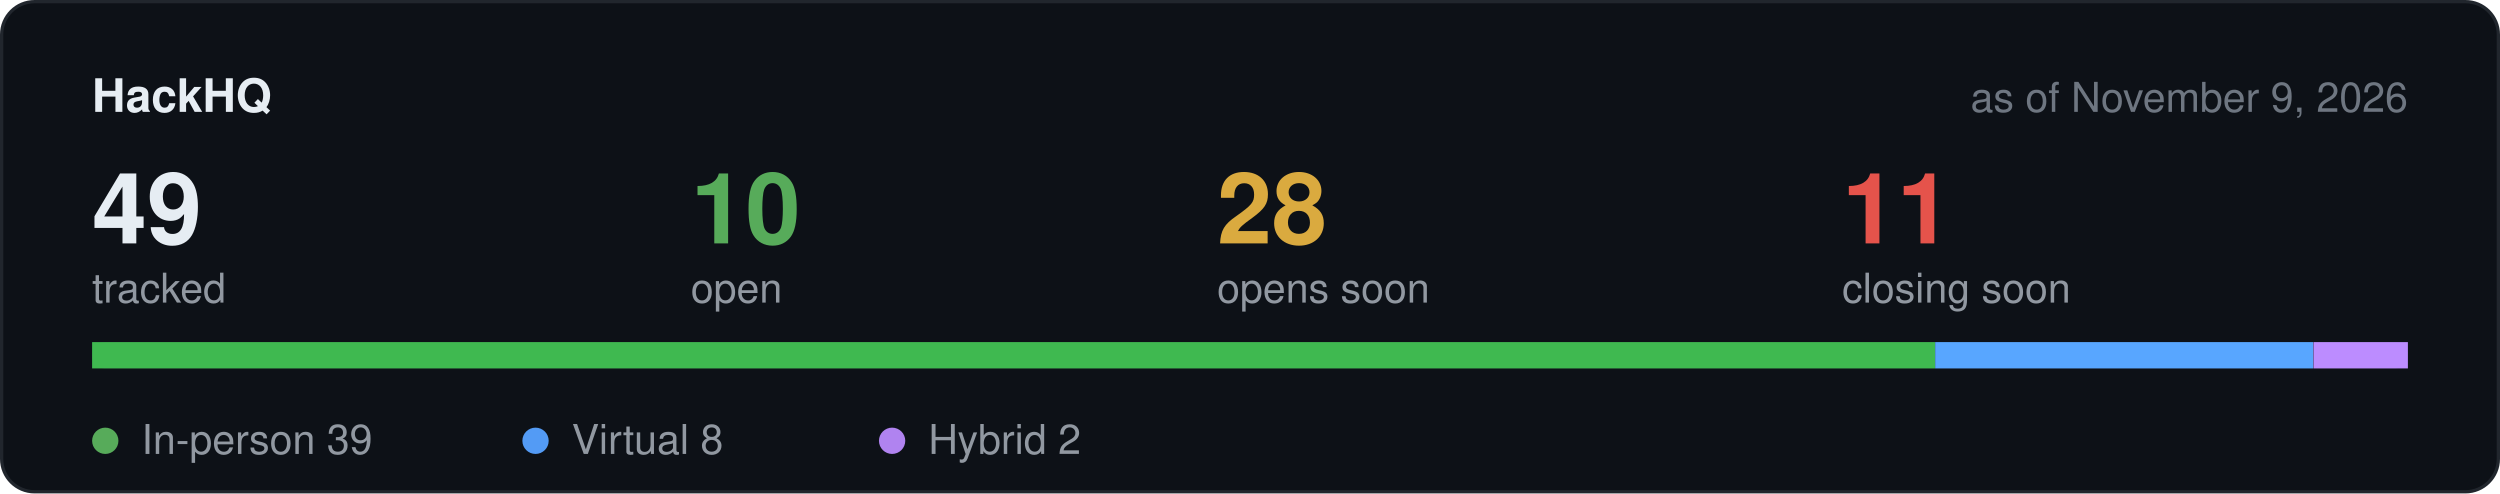
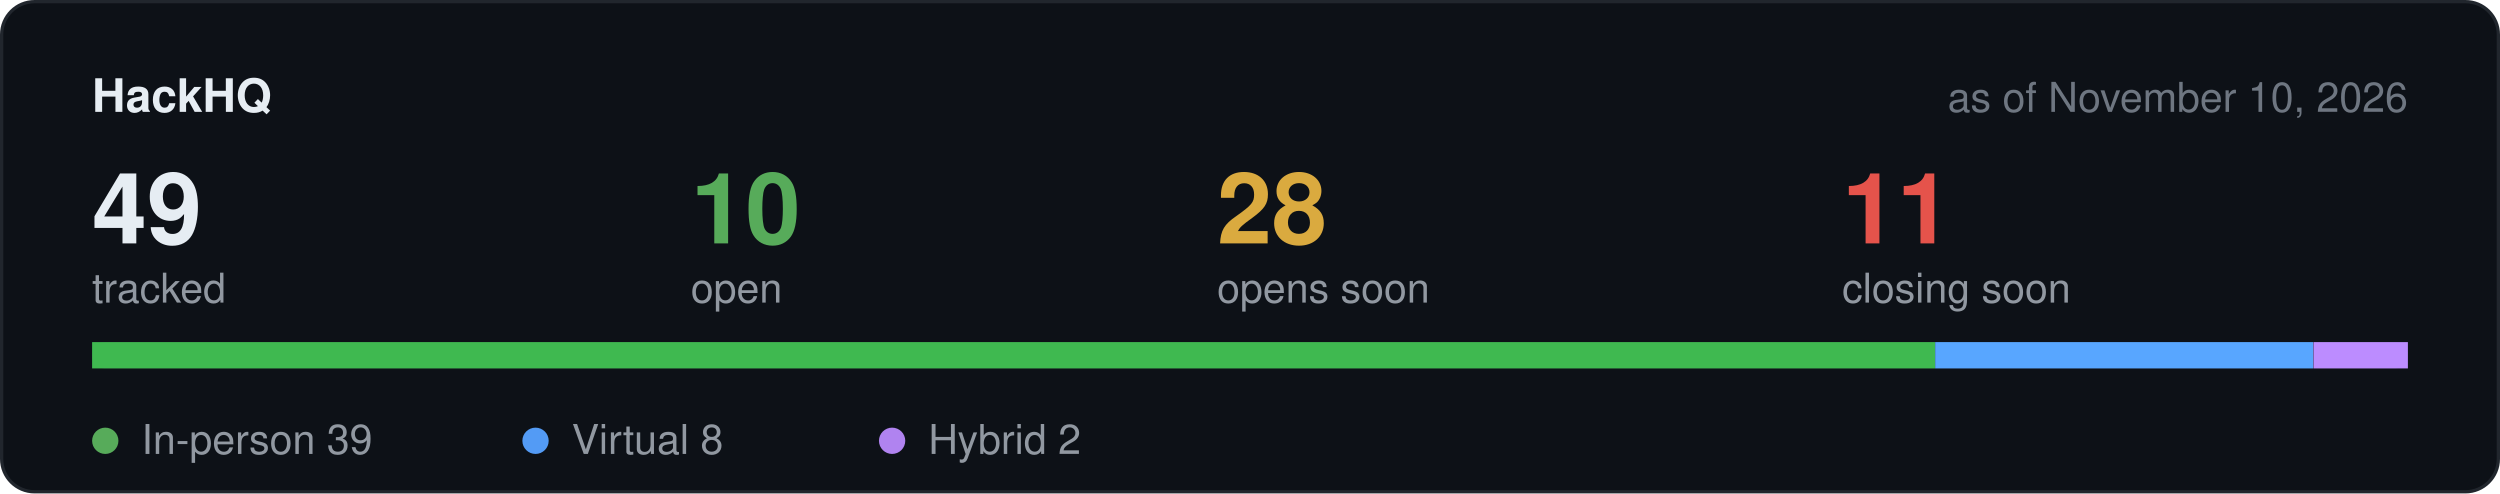
<svg xmlns="http://www.w3.org/2000/svg" width="760" height="150" viewBox="0 0 760 150" role="img" aria-label="Hackathon stats">
  <rect x="0.5" y="0.5" width="759" height="149" rx="10" fill="#0d1117" stroke="#21262d" />
  <text x="28" y="34" font-family="-apple-system,BlinkMacSystemFont,Segoe UI,Helvetica,Arial,sans-serif" font-size="14" font-weight="600" fill="#e6edf3">HackHQ</text>
-   <text x="732" y="34" text-anchor="end" font-family="-apple-system,BlinkMacSystemFont,Segoe UI,Helvetica,Arial,sans-serif" font-size="12.5" fill="#6e7681">as of November 9, 2026</text>
+   <text x="732" y="34" text-anchor="end" font-family="-apple-system,BlinkMacSystemFont,Segoe UI,Helvetica,Arial,sans-serif" font-size="12.5" fill="#6e7681">as of November 10, 2026</text>
  <text x="28" y="74" font-family="-apple-system,BlinkMacSystemFont,Segoe UI,Helvetica,Arial,sans-serif" font-size="30" font-weight="600" fill="#e6edf3">49</text>
  <text x="28" y="92" font-family="-apple-system,BlinkMacSystemFont,Segoe UI,Helvetica,Arial,sans-serif" font-size="12.5" fill="#9198a1">tracked</text>
  <text x="210" y="74" font-family="-apple-system,BlinkMacSystemFont,Segoe UI,Helvetica,Arial,sans-serif" font-size="30" font-weight="600" fill="#57ab5a">10</text>
  <text x="210" y="92" font-family="-apple-system,BlinkMacSystemFont,Segoe UI,Helvetica,Arial,sans-serif" font-size="12.5" fill="#9198a1">open</text>
  <text x="370" y="74" font-family="-apple-system,BlinkMacSystemFont,Segoe UI,Helvetica,Arial,sans-serif" font-size="30" font-weight="600" fill="#daaa3f">28</text>
  <text x="370" y="92" font-family="-apple-system,BlinkMacSystemFont,Segoe UI,Helvetica,Arial,sans-serif" font-size="12.5" fill="#9198a1">opens soon</text>
  <text x="560" y="74" font-family="-apple-system,BlinkMacSystemFont,Segoe UI,Helvetica,Arial,sans-serif" font-size="30" font-weight="600" fill="#e5534b">11</text>
  <text x="560" y="92" font-family="-apple-system,BlinkMacSystemFont,Segoe UI,Helvetica,Arial,sans-serif" font-size="12.5" fill="#9198a1">closing soon</text>
  <rect x="28" y="104" width="704" height="8" rx="4" fill="#21262d" />
  <rect x="28.0" y="104" width="560.3" height="8" fill="#3fb950" />
  <rect x="588.3" y="104" width="114.9" height="8" fill="#58a6ff" />
  <rect x="703.3" y="104" width="28.7" height="8" fill="#bc8cff" />
  <circle cx="32" cy="134" r="4" fill="#57ab5a" />
  <text x="43" y="138" font-family="-apple-system,BlinkMacSystemFont,Segoe UI,Helvetica,Arial,sans-serif" font-size="12.5" fill="#9198a1">In-person 39</text>
  <circle cx="162.8" cy="134" r="4" fill="#539bf5" />
  <text x="173.8" y="138" font-family="-apple-system,BlinkMacSystemFont,Segoe UI,Helvetica,Arial,sans-serif" font-size="12.5" fill="#9198a1">Virtual 8</text>
  <circle cx="271.2" cy="134" r="4" fill="#b083f0" />
  <text x="282.2" y="138" font-family="-apple-system,BlinkMacSystemFont,Segoe UI,Helvetica,Arial,sans-serif" font-size="12.5" fill="#9198a1">Hybrid 2</text>
</svg>
